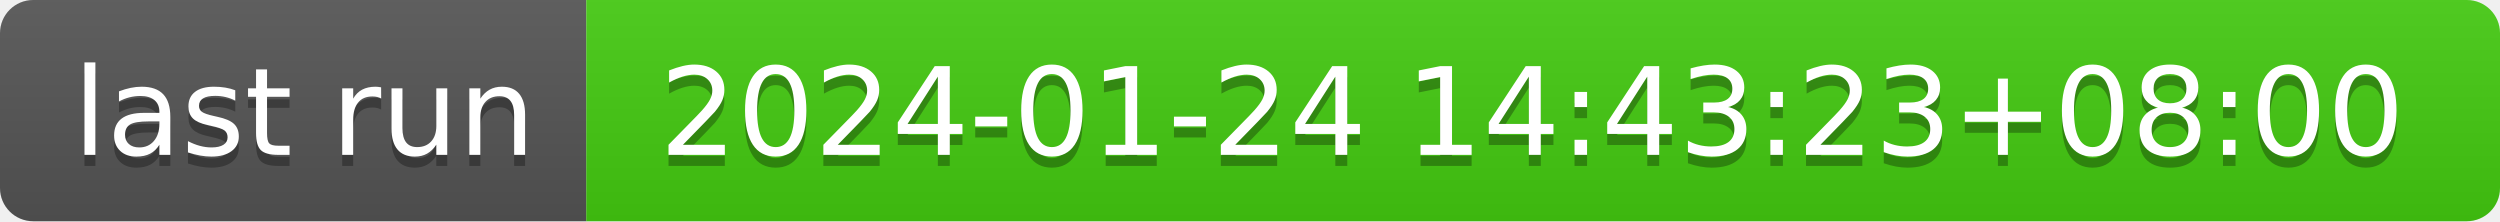
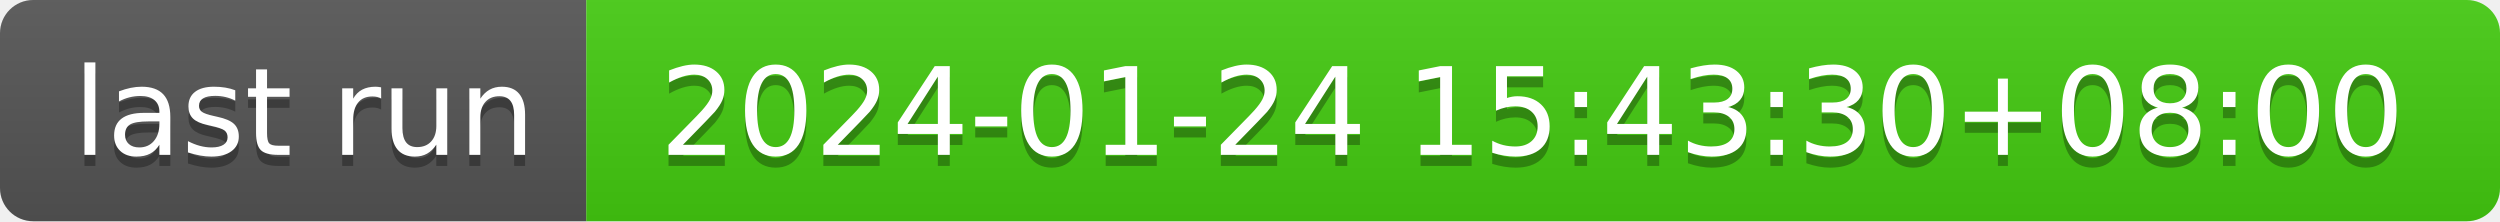
- <svg xmlns="http://www.w3.org/2000/svg" width="226" height="20" role="img" aria-label="last run: 2024-01-24 14:43:23+08:00">
+ <svg xmlns="http://www.w3.org/2000/svg" width="226" height="20" role="img" aria-label="last run: 2024-01-24 15:43:30+08:00">
  <linearGradient id="s" x2="0" y2="100%">
    <stop offset="0" stop-color="#bbb" stop-opacity=".1" />
    <stop offset="1" stop-opacity=".1" />
  </linearGradient>
  <clipPath id="r">
    <rect width="226" height="20" rx="3" fill="#fff" />
  </clipPath>
  <g clip-path="url(#r)">
    <rect width="53" height="20" fill="#555" />
    <rect x="53" width="173" height="20" fill="#4c1" />
    <rect width="226" height="20" fill="url(#s)" />
  </g>
  <g fill="#fff" text-anchor="middle" font-family="Verdana,Geneva,DejaVu Sans,sans-serif" text-rendering="geometricPrecision" font-size="110">
    <text aria-hidden="true" x="275" y="150" fill="#010101" fill-opacity=".3" transform="scale(.1)" textLength="430">last run</text>
    <text x="275" y="140" transform="scale(.1)" fill="#fff" textLength="430">last run</text>
-     <text aria-hidden="true" x="1385" y="150" fill="#010101" fill-opacity=".3" transform="scale(.1)" textLength="1630">2024-01-24 14:43:23+08:00</text>
-     <text x="1385" y="140" transform="scale(.1)" fill="#fff" textLength="1630">2024-01-24 14:43:23+08:00</text>
+     <text aria-hidden="true" x="1385" y="150" fill="#010101" fill-opacity=".3" transform="scale(.1)" textLength="1630">2024-01-24 15:43:30+08:00</text>
+     <text x="1385" y="140" transform="scale(.1)" fill="#fff" textLength="1630">2024-01-24 15:43:30+08:00</text>
  </g>
</svg>
